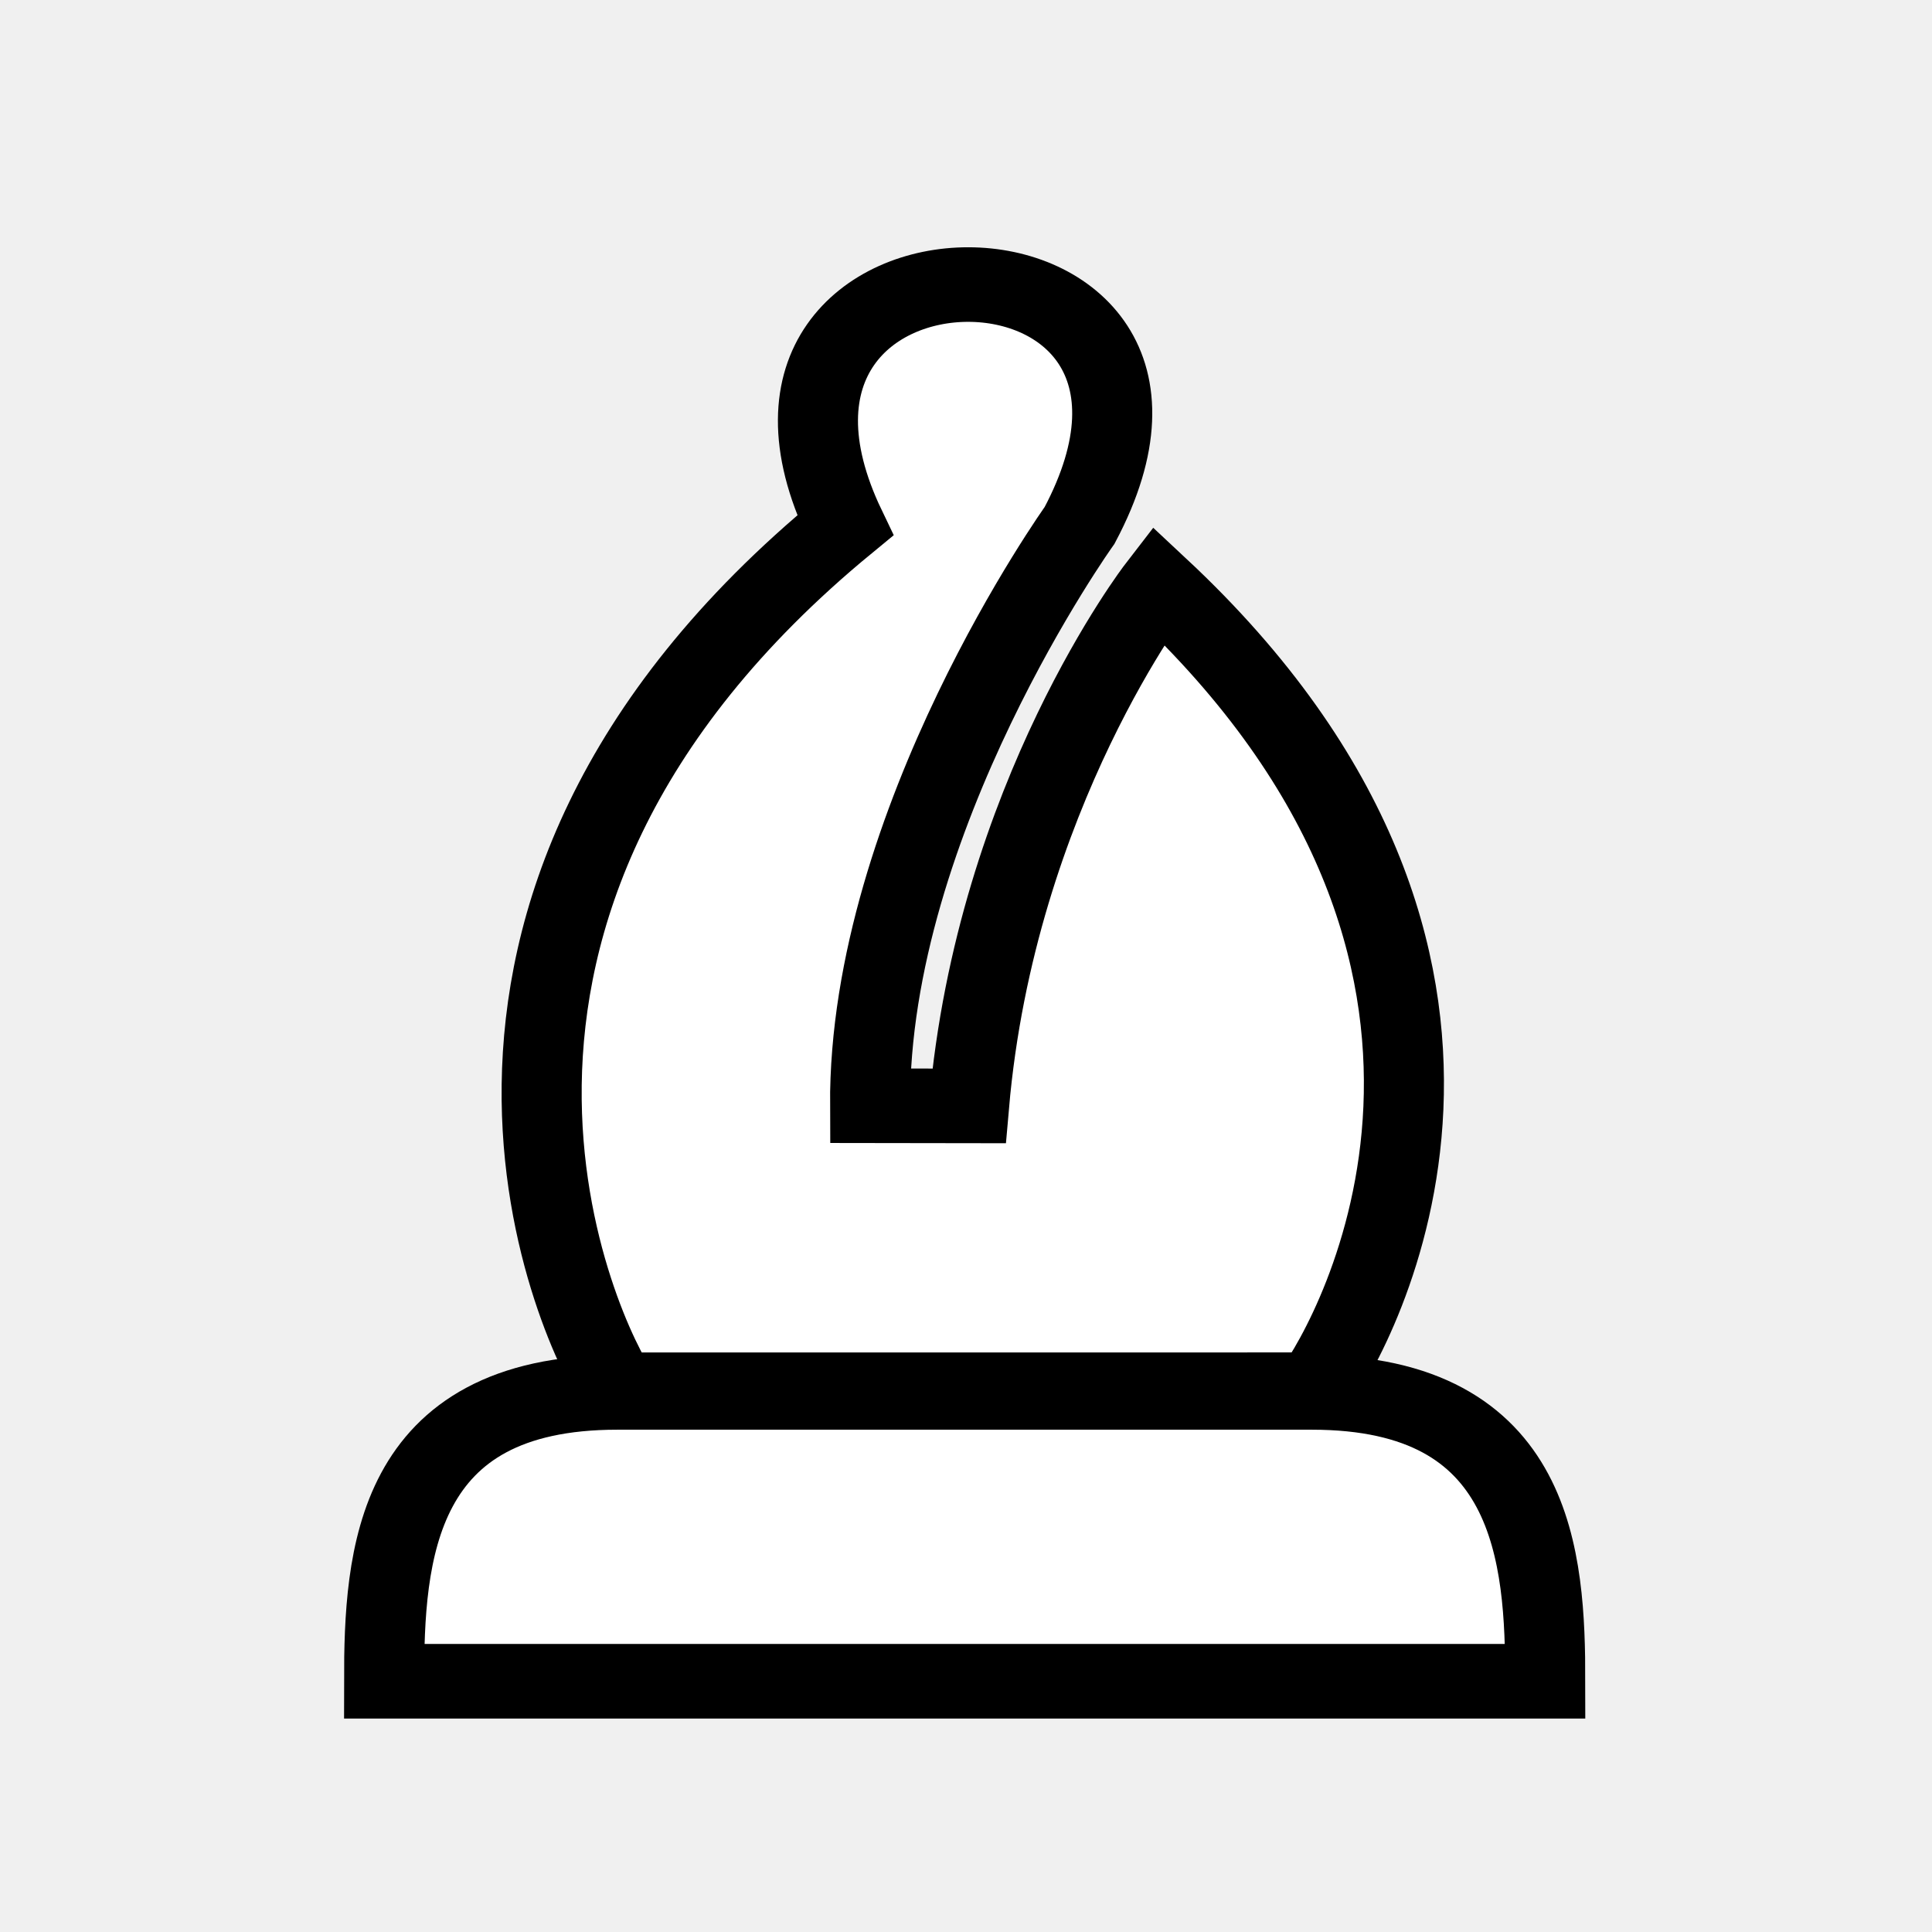
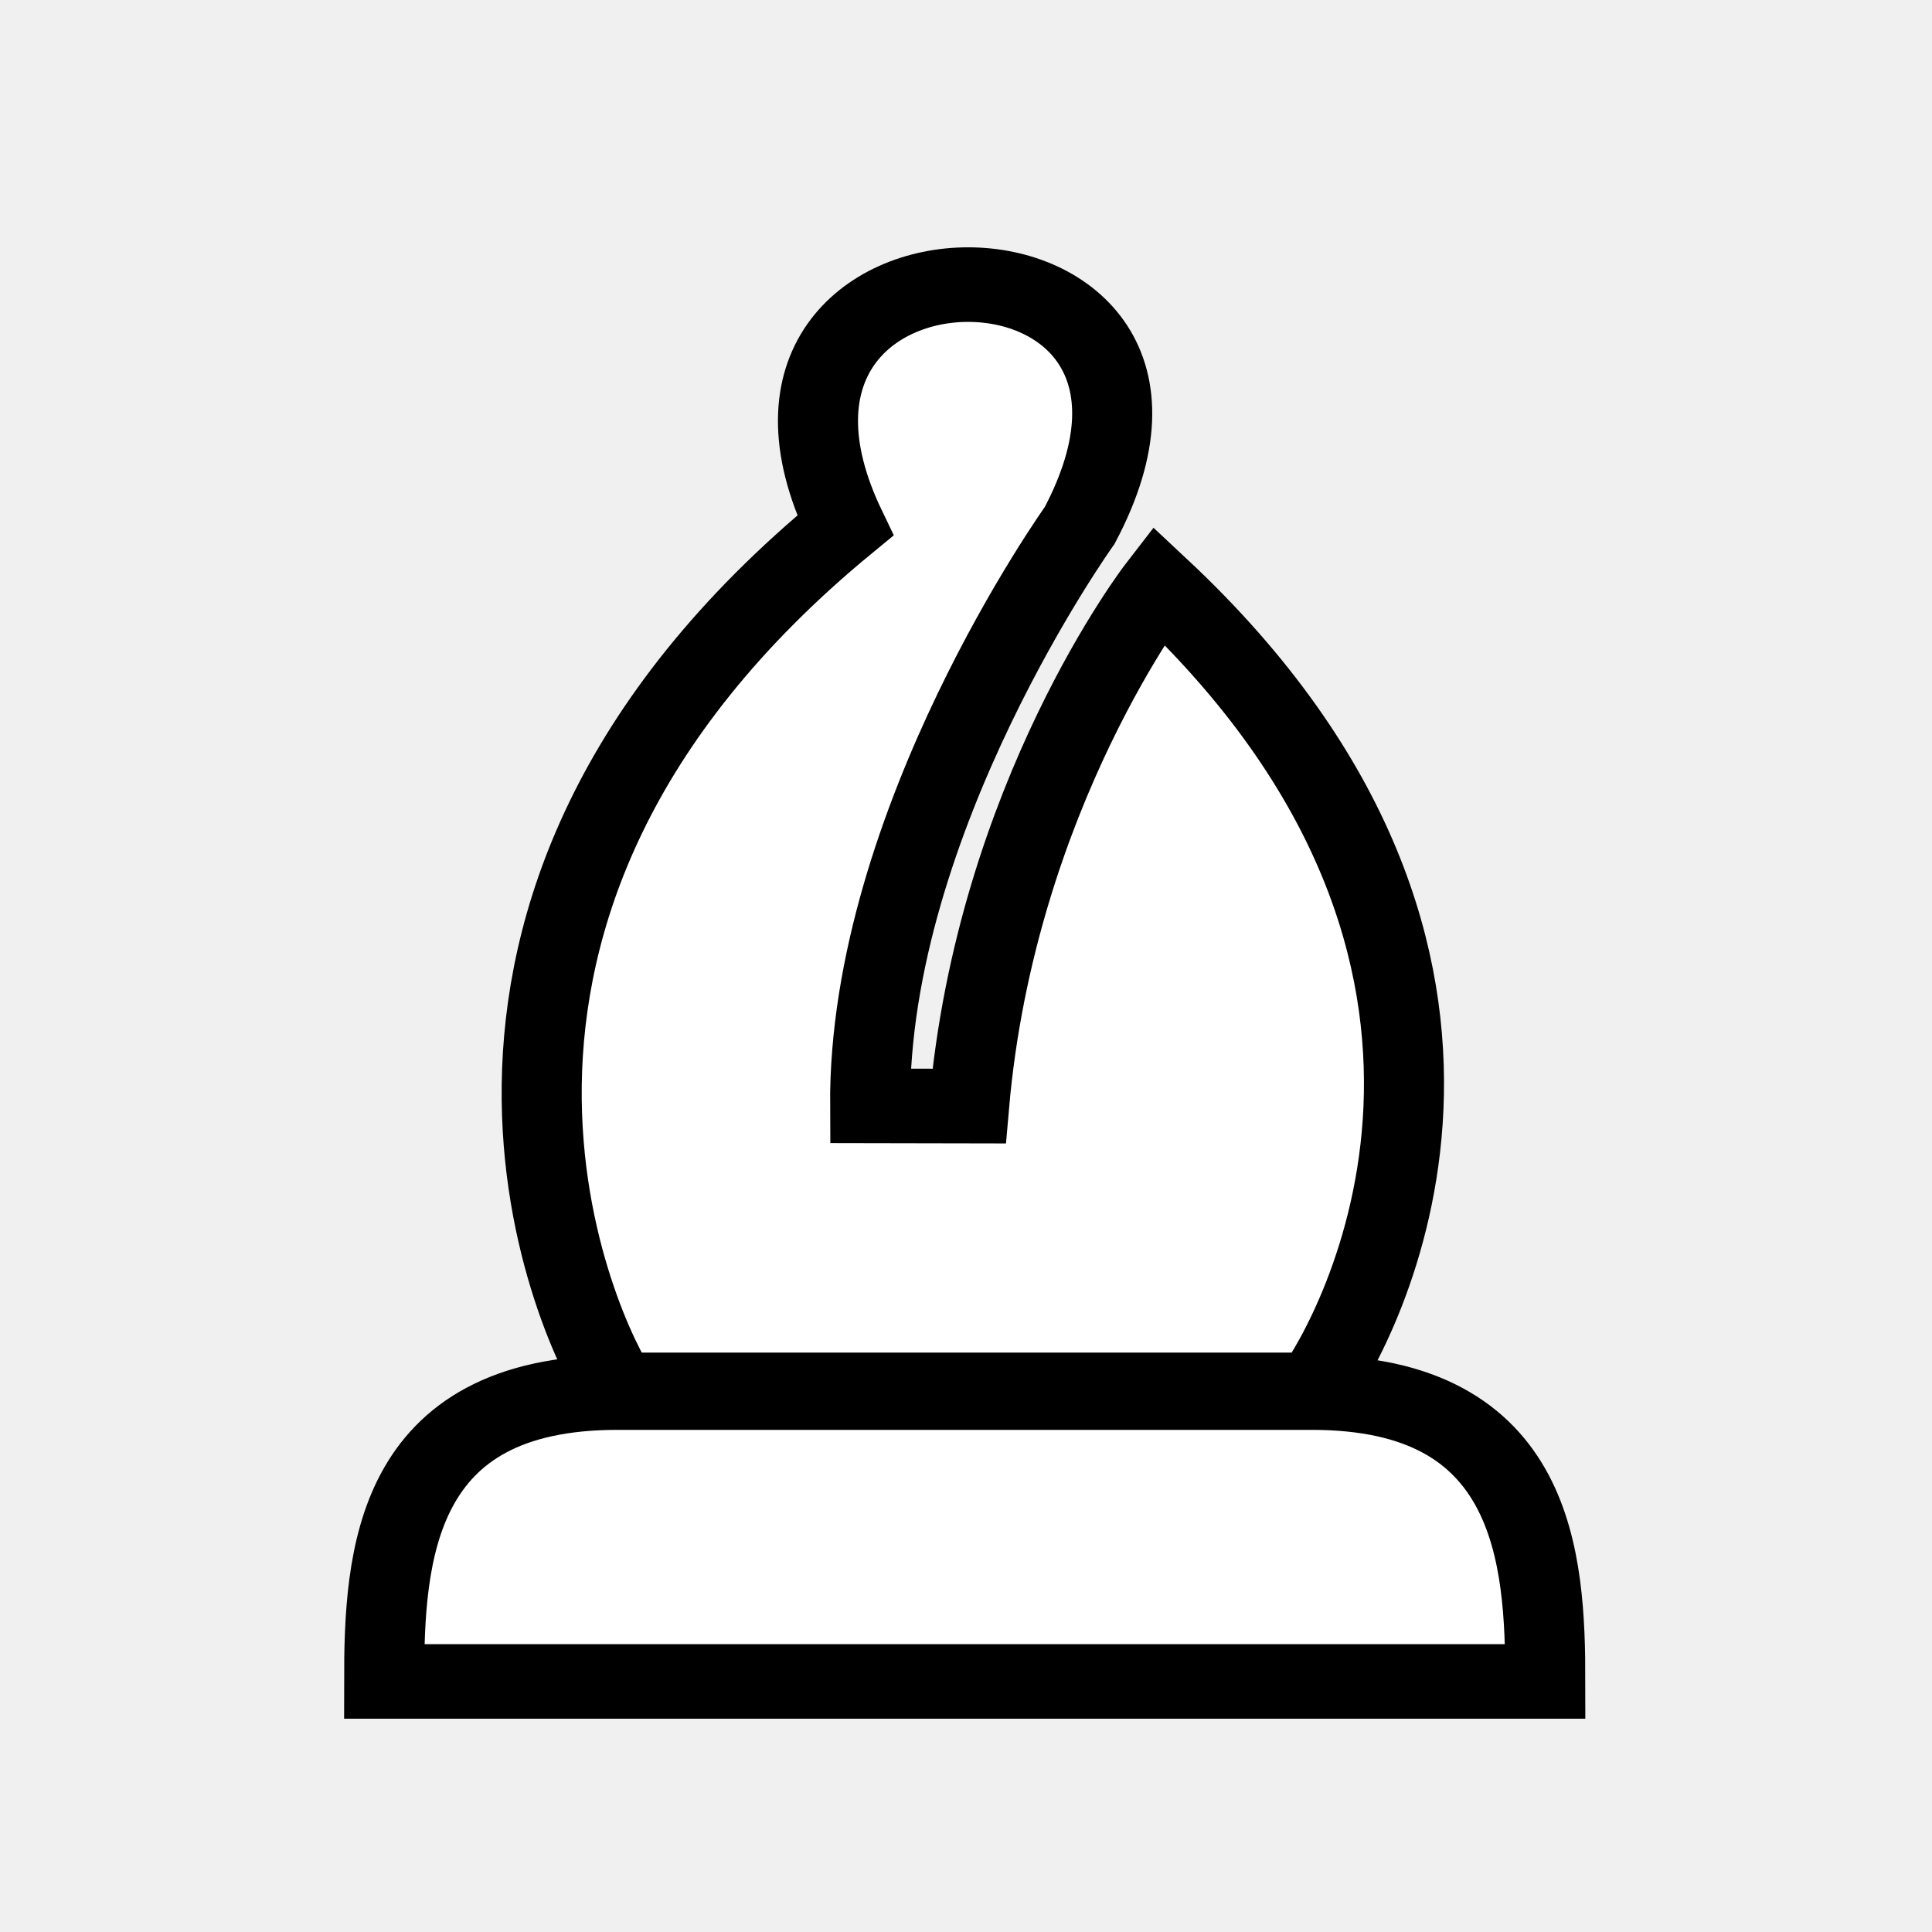
- <svg xmlns="http://www.w3.org/2000/svg" width="10mm" height="10mm" viewBox="0 0 10 10" version="1.1" id="svg8">
-   <defs id="defs2" />
-   <g id="layer1" transform="translate(0,-287)" style="fill:#ffffff;fill-opacity:1">
-     <g id="g906" style="fill:#ffffff;fill-opacity:1;stroke-width:0.097;stroke-miterlimit:4;stroke-dasharray:none" transform="matrix(1.073614,0,0,1,-0.2332265,0.02910263)">
-       <path d="m 6.542,294.178 c 1.078,0 1.125,0.857 1.125,1.495 H 2.069 c 0,-0.649 0.047,-1.495 1.124,-1.495 z" style="fill:#ffffff;fill-opacity:1;stroke:#000000;stroke-width:0.386;stroke-linecap:butt;stroke-linejoin:miter;stroke-miterlimit:4;stroke-dasharray:none;stroke-opacity:1" id="path886-5" />
-       <path id="path1602" d="m 6.552,294.164 c 0.202,-0.292 1.198,-2.21 -0.751,-4.164 0,0 -0.782,1.088 -0.912,2.695 l -0.477,-7.5e-4 c -0.008,-1.476 1.01,-3.004 1.01,-3.004 0.821,-1.659 -1.874,-1.665 -1.13,0 -2.275,2.009 -1.262,4.219 -1.095,4.474 z" style="fill:#ffffff;fill-opacity:1;stroke:#000000;stroke-width:0.386;stroke-linecap:butt;stroke-linejoin:miter;stroke-miterlimit:4;stroke-dasharray:none;stroke-opacity:1" />
+ <svg xmlns="http://www.w3.org/2000/svg" width="10mm" height="10mm" viewBox="0 0 10 10">
+   <g style="fill:#fff;fill-opacity:1">
+     <g style="fill:#fff;fill-opacity:1;stroke-width:.097;stroke-miterlimit:4;stroke-dasharray:none">
+       <path d="M6.542 294.178c1.078 0 1.125.858 1.125 1.495H2.069c0-.65.046-1.495 1.124-1.495zM6.552 294.164c.202-.292 1.198-2.21-.75-4.165 0 0-.783 1.088-.913 2.696l-.477-.001c-.009-1.476 1.01-3.004 1.01-3.004.82-1.66-1.874-1.665-1.13 0-2.275 2.009-1.262 4.219-1.095 4.474z" style="fill:#fff;fill-opacity:1;stroke:#000;stroke-width:.386;stroke-linecap:butt;stroke-linejoin:miter;stroke-miterlimit:4;stroke-dasharray:none;stroke-opacity:1" transform="matrix(1.07361 0 0 1 -.233 -286.97)" />
    </g>
  </g>
</svg>
